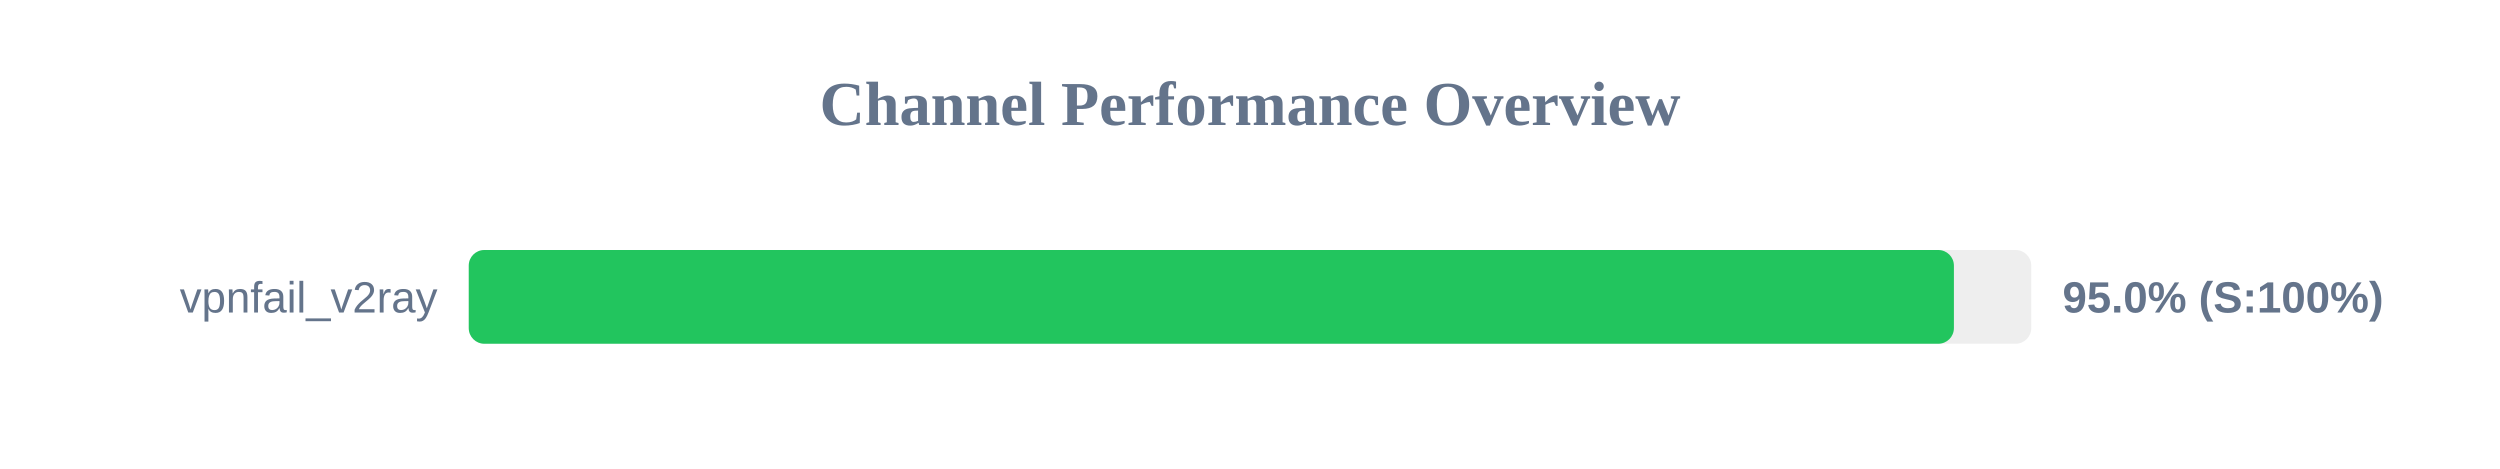
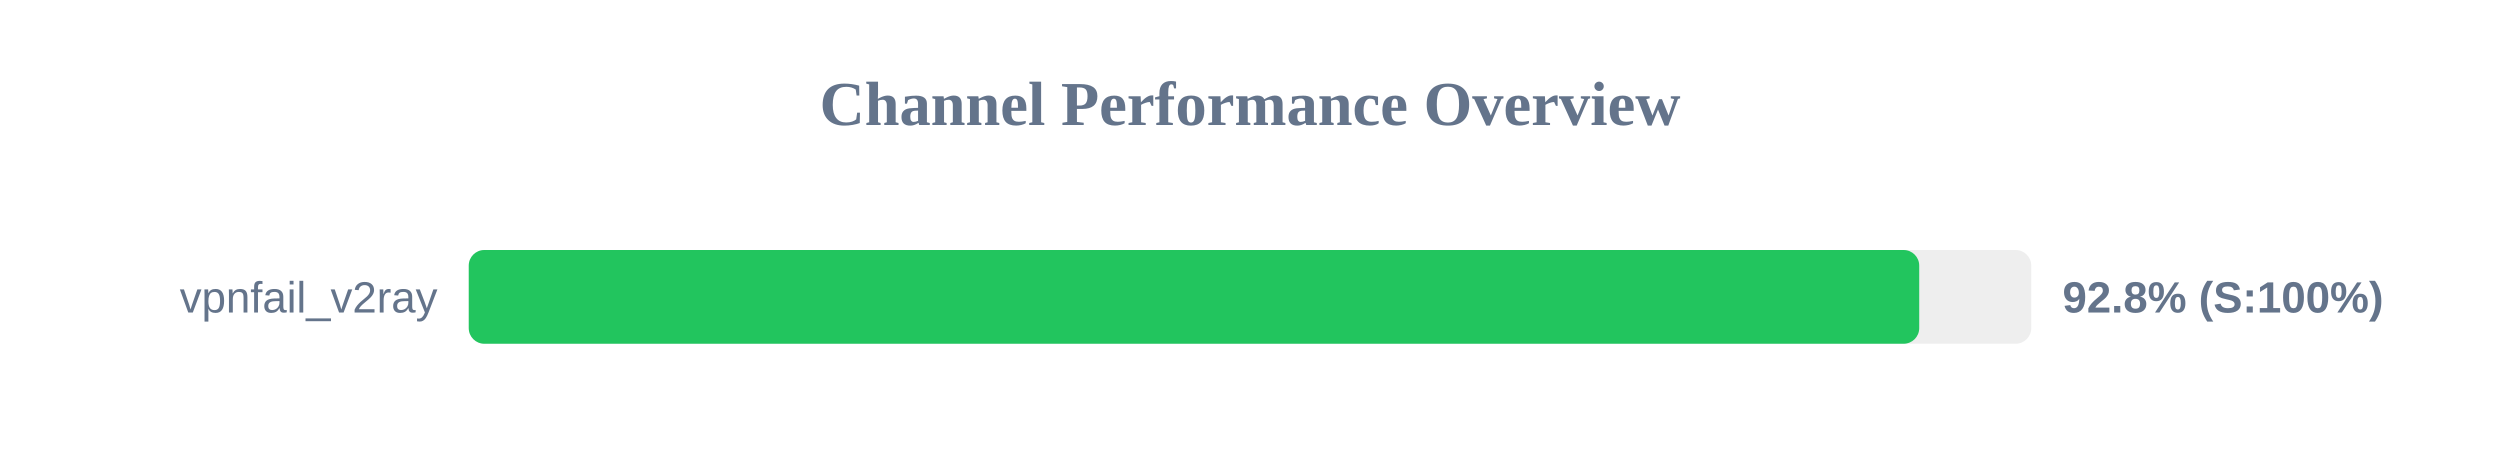
<svg xmlns="http://www.w3.org/2000/svg" width="800" height="150" version="1.1">
  <style>
        .row { font: 14px Arial; fill: #64748b; }
        .score { font: bold 14px Arial; fill: #64748b; }
    </style>
  <text x="400" y="40" text-anchor="middle" font-size="20px" font-weight="bold" fill="#64748b">Channel Performance Overview</text>
  <rect x="150" y="80" width="500" height="30" fill="#eee" rx="5" />
-   <rect x="150" y="80" width="475.25" height="30" fill="#22c55e" rx="5" />
+   <rect x="150" y="80" width="464.15" height="30" fill="#22c55e" rx="5" />
  <text x="140" y="100" text-anchor="end" class="row">vpnfail_v2ray</text>
-   <text x="660" y="100" text-anchor="start" class="score">95.0% (S:100%)</text>
+   <text x="660" y="100" text-anchor="start" class="score">92.8% (S:100%)</text>
</svg>
